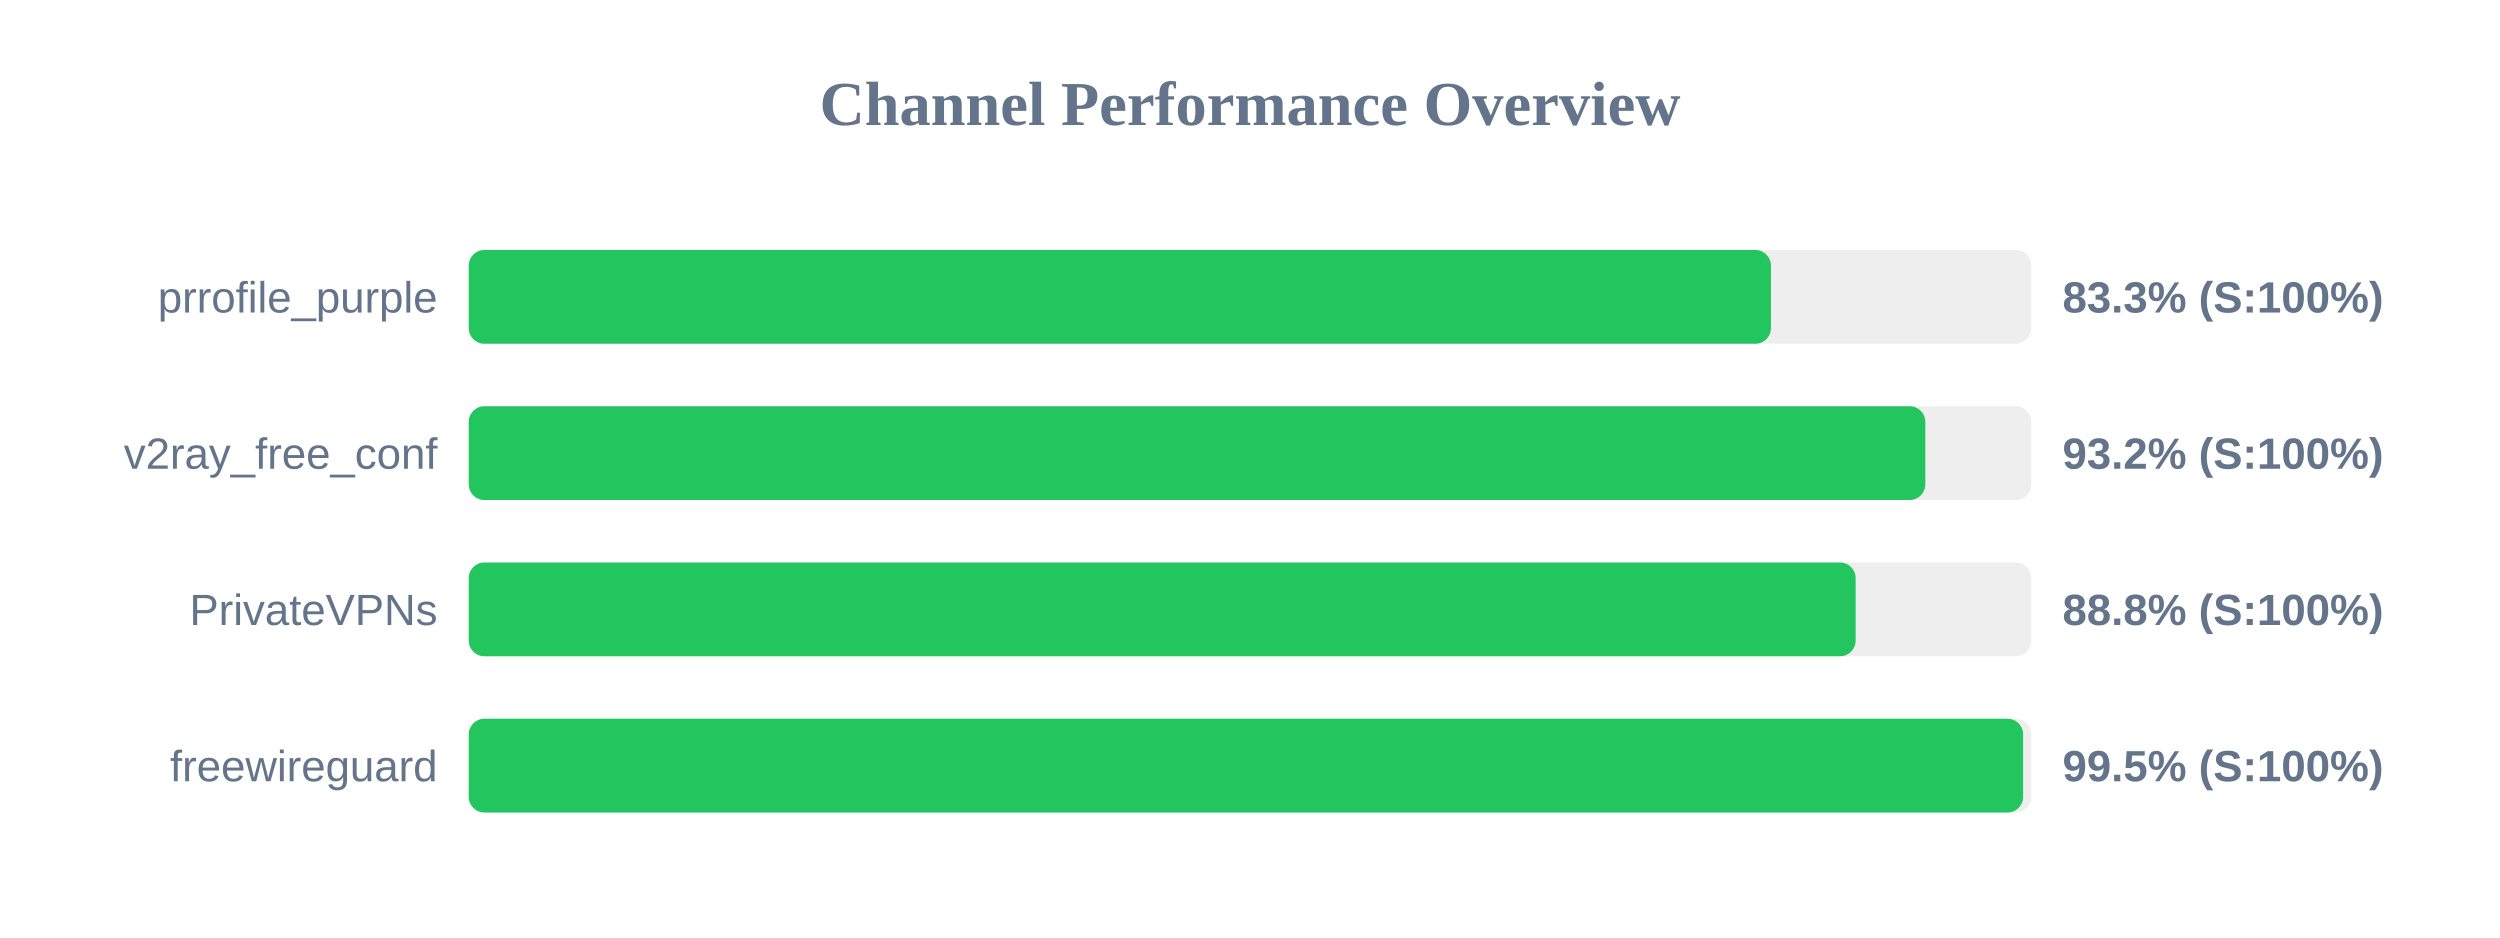
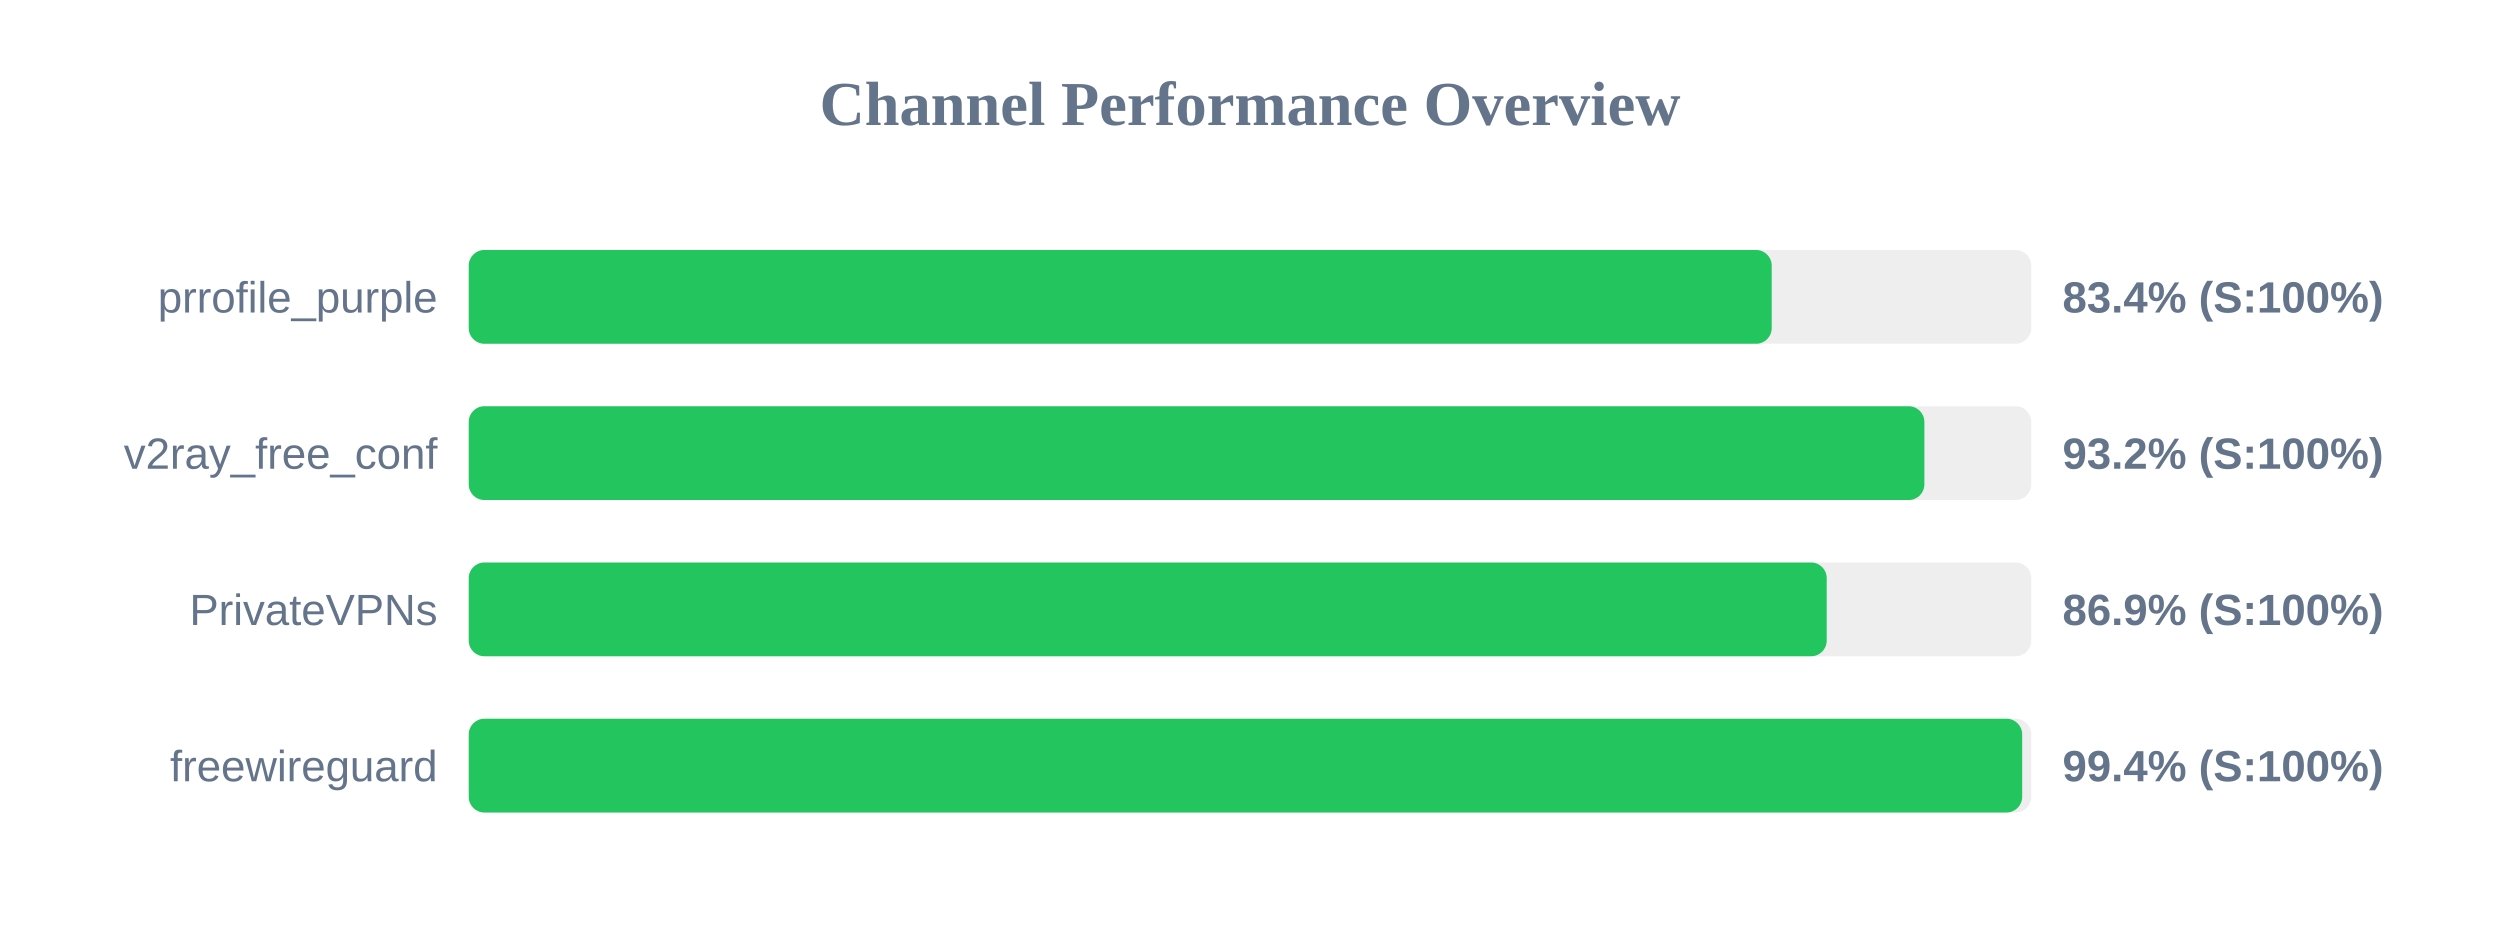
<svg xmlns="http://www.w3.org/2000/svg" width="800" height="300" version="1.1">
  <style>
        .row { font: 14px Arial; fill: #64748b; }
        .score { font: bold 14px Arial; fill: #64748b; }
    </style>
  <text x="400" y="40" text-anchor="middle" font-size="20px" font-weight="bold" fill="#64748b">Channel Performance Overview</text>
  <rect x="150" y="80" width="500" height="30" fill="#eee" rx="5" />
-   <rect x="150" y="80" width="416.7" height="30" fill="#22c55e" rx="5" />
+   <rect x="150" y="80" width="416.95" height="30" fill="#22c55e" rx="5" />
  <text x="140" y="100" text-anchor="end" class="row">prrofile_purple</text>
-   <text x="660" y="100" text-anchor="start" class="score">83.3% (S:100%)</text>
+   <text x="660" y="100" text-anchor="start" class="score">83.4% (S:100%)</text>
  <rect x="150" y="130" width="500" height="30" fill="#eee" rx="5" />
-   <rect x="150" y="130" width="466.1" height="30" fill="#22c55e" rx="5" />
+   <rect x="150" y="130" width="465.8" height="30" fill="#22c55e" rx="5" />
  <text x="140" y="150" text-anchor="end" class="row">v2ray_free_conf</text>
  <text x="660" y="150" text-anchor="start" class="score">93.2% (S:100%)</text>
  <rect x="150" y="180" width="500" height="30" fill="#eee" rx="5" />
-   <rect x="150" y="180" width="443.8" height="30" fill="#22c55e" rx="5" />
+   <rect x="150" y="180" width="434.55" height="30" fill="#22c55e" rx="5" />
  <text x="140" y="200" text-anchor="end" class="row">PrivateVPNs</text>
-   <text x="660" y="200" text-anchor="start" class="score">88.8% (S:100%)</text>
+   <text x="660" y="200" text-anchor="start" class="score">86.9% (S:100%)</text>
  <rect x="150" y="230" width="500" height="30" fill="#eee" rx="5" />
-   <rect x="150" y="230" width="497.4" height="30" fill="#22c55e" rx="5" />
+   <rect x="150" y="230" width="497.1" height="30" fill="#22c55e" rx="5" />
  <text x="140" y="250" text-anchor="end" class="row">freewireguard</text>
-   <text x="660" y="250" text-anchor="start" class="score">99.5% (S:100%)</text>
+   <text x="660" y="250" text-anchor="start" class="score">99.4% (S:100%)</text>
</svg>
